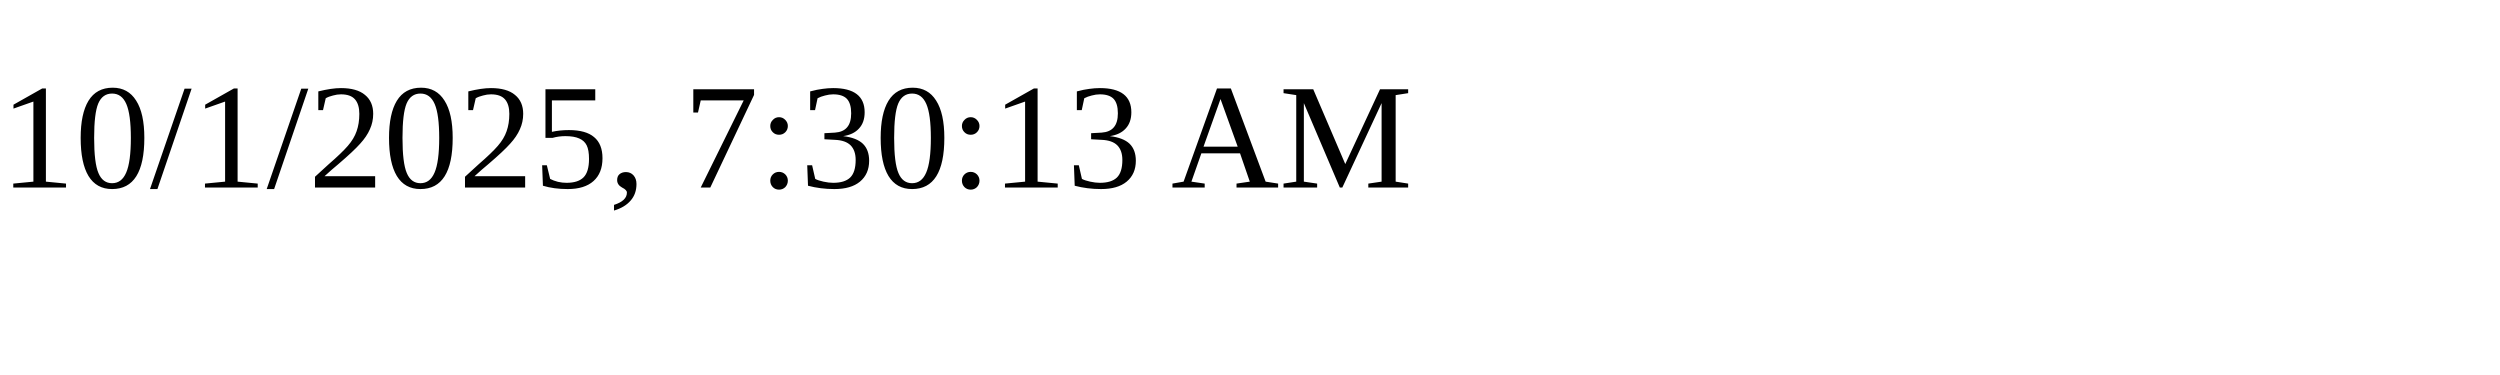
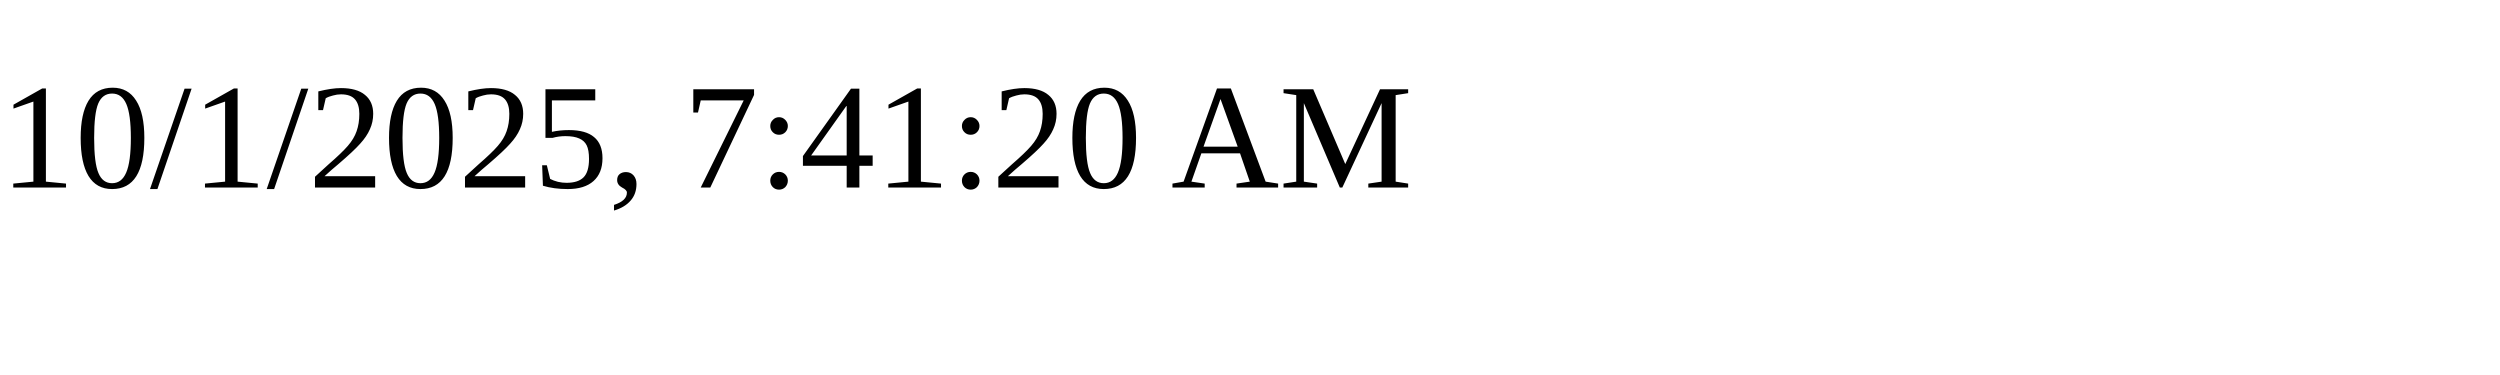
<svg xmlns="http://www.w3.org/2000/svg" height="30" width="200">
-   <text x="0" y="15">10/1/2025, 7:30:13 AM</text>
+   <text x="0" y="15">10/1/2025, 7:41:20 AM</text>
</svg>
